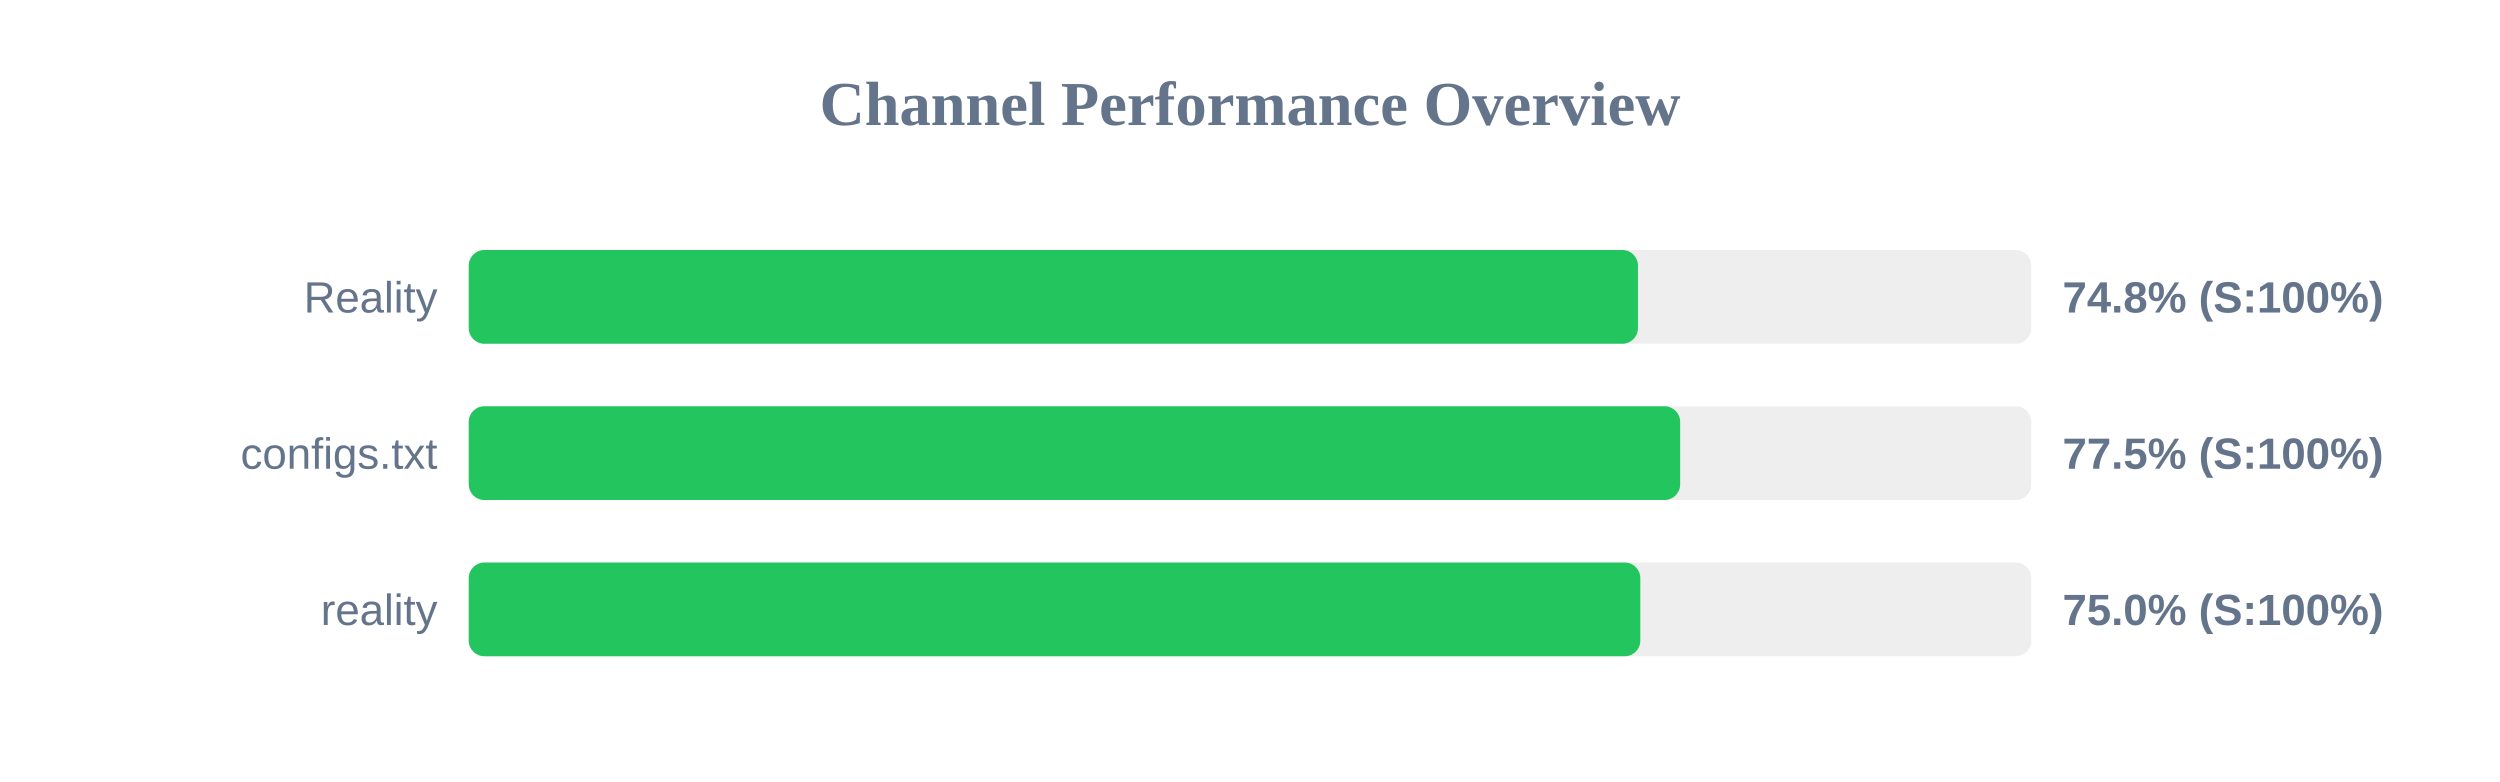
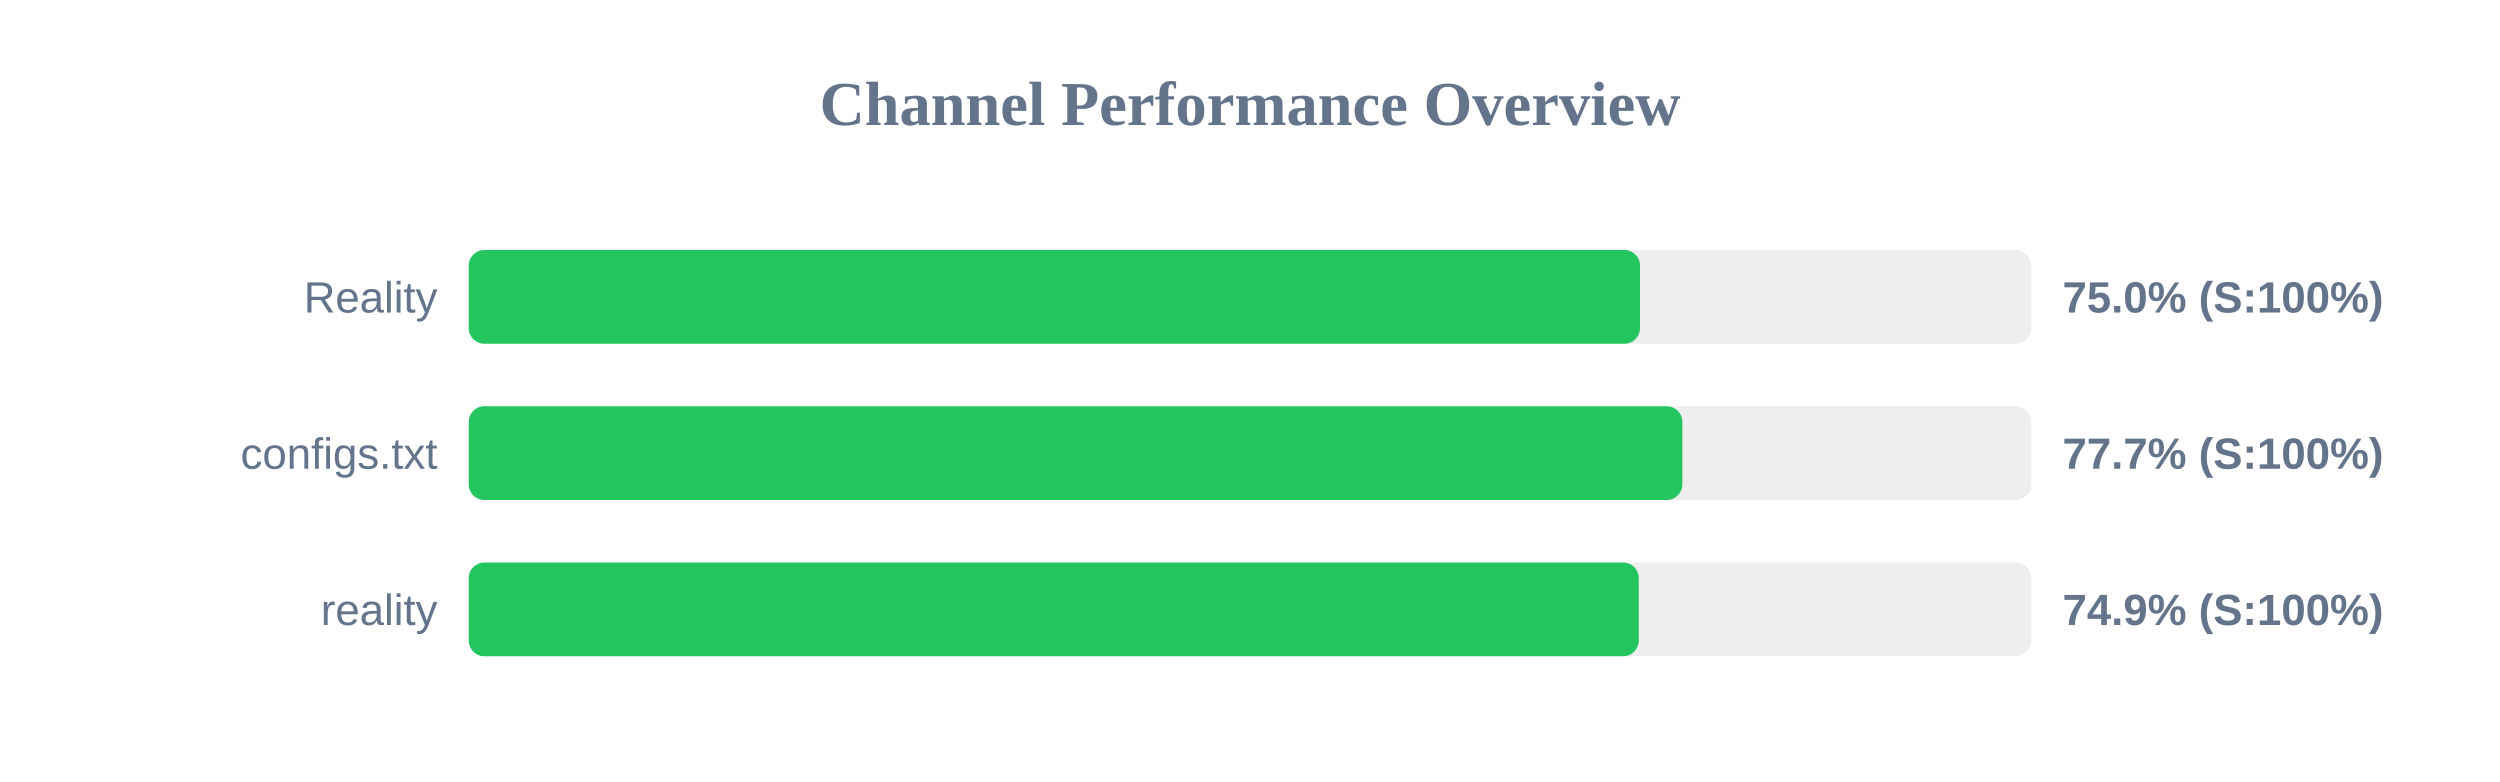
<svg xmlns="http://www.w3.org/2000/svg" width="800" height="250" version="1.1">
  <style>
        .row { font: 14px Arial; fill: #64748b; }
        .score { font: bold 14px Arial; fill: #64748b; }
    </style>
  <text x="400" y="40" text-anchor="middle" font-size="20px" font-weight="bold" fill="#64748b">Channel Performance Overview</text>
  <rect x="150" y="80" width="500" height="30" fill="#eee" rx="5" />
-   <rect x="150" y="80" width="374.15" height="30" fill="#22c55e" rx="5" />
+   <rect x="150" y="80" width="374.8" height="30" fill="#22c55e" rx="5" />
  <text x="140" y="100" text-anchor="end" class="row">Reality</text>
-   <text x="660" y="100" text-anchor="start" class="score">74.8% (S:100%)</text>
+   <text x="660" y="100" text-anchor="start" class="score">75.0% (S:100%)</text>
  <rect x="150" y="130" width="500" height="30" fill="#eee" rx="5" />
-   <rect x="150" y="130" width="387.65" height="30" fill="#22c55e" rx="5" />
+   <rect x="150" y="130" width="388.35" height="30" fill="#22c55e" rx="5" />
  <text x="140" y="150" text-anchor="end" class="row">configs.txt</text>
-   <text x="660" y="150" text-anchor="start" class="score">77.5% (S:100%)</text>
+   <text x="660" y="150" text-anchor="start" class="score">77.7% (S:100%)</text>
  <rect x="150" y="180" width="500" height="30" fill="#eee" rx="5" />
-   <rect x="150" y="180" width="374.9" height="30" fill="#22c55e" rx="5" />
+   <rect x="150" y="180" width="374.4" height="30" fill="#22c55e" rx="5" />
  <text x="140" y="200" text-anchor="end" class="row">reality</text>
-   <text x="660" y="200" text-anchor="start" class="score">75.0% (S:100%)</text>
+   <text x="660" y="200" text-anchor="start" class="score">74.9% (S:100%)</text>
</svg>
